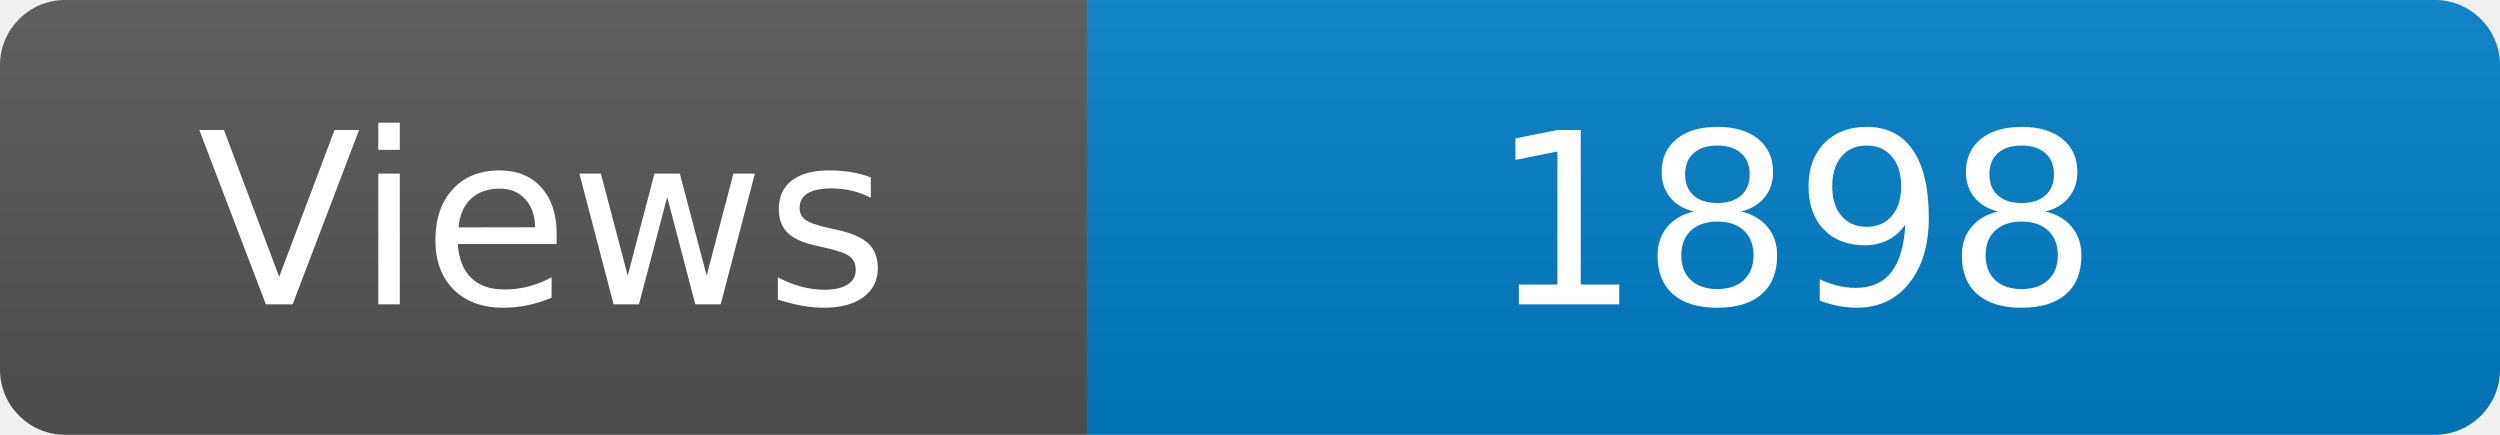
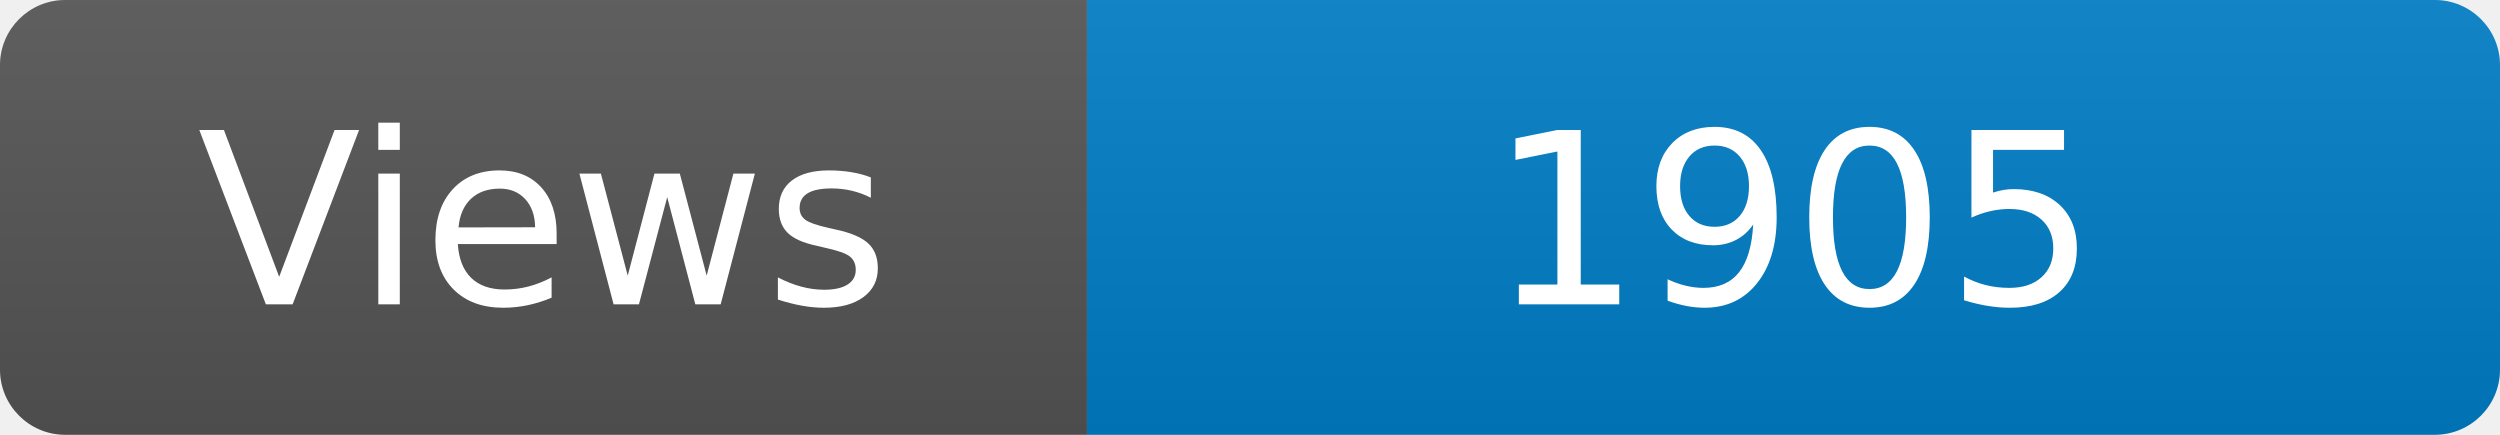
<svg xmlns="http://www.w3.org/2000/svg" width="115" height="20" role="img" aria-label="Maintained?: yes">
  <linearGradient id="s" x2="0" y2="100%">
    <stop offset="0" stop-color="#bbb" stop-opacity=".1" />
    <stop offset="1" stop-opacity=".1" />
  </linearGradient>
  <clipPath id="r">
    <rect width="115" height="20" rx="3" fill="#fff" />
  </clipPath>
  <g clip-path="url(#r)">
    <rect width="50" height="20" fill="#555" />
    <rect x="50" width="160" height="20" fill="#007ec6" />
    <rect width="115" height="20" fill="url(#s)" />
  </g>
  <g fill="#fff" text-anchor="middle" font-family="Verdana,Geneva,DejaVu Sans,sans-serif" font-size="110">
    <text x="250" y="140" transform="scale(.1)" fill="#fff">Views</text>
-     <text x="825" y="140" transform="scale(.1)" fill="#fff">1898</text>
+     <text x="825" y="140" transform="scale(.1)" fill="#fff">1905</text>
  </g>
</svg>
